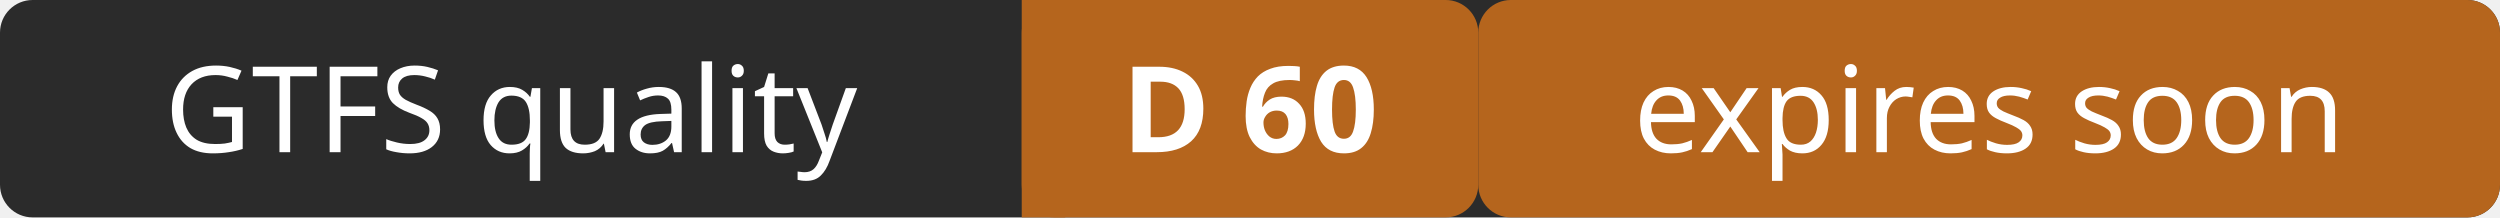
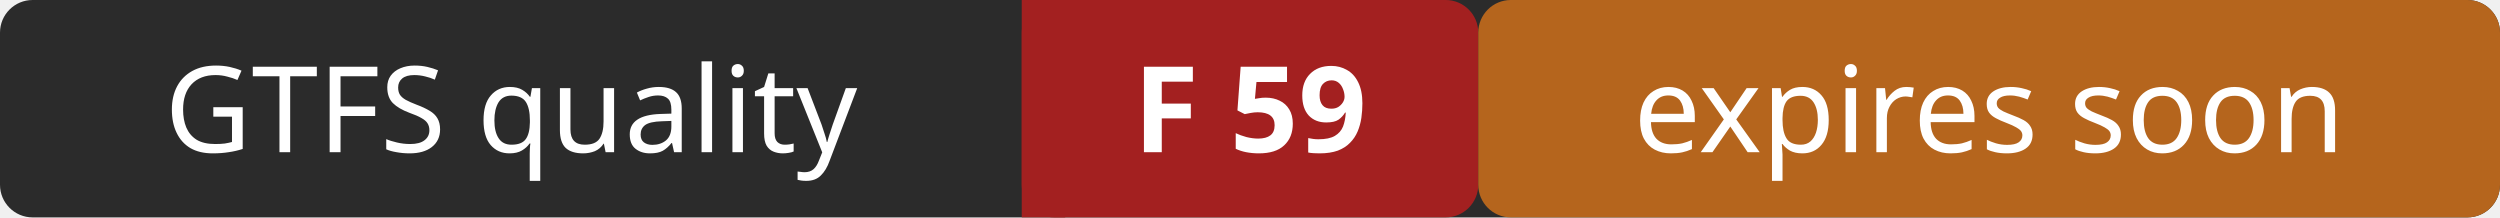
- <svg xmlns="http://www.w3.org/2000/svg" width="230" height="20" role="img" aria-label="GTFS quality: D 60 (expires soon)">
+ <svg xmlns="http://www.w3.org/2000/svg" width="230" height="20" role="img" aria-label="GTFS quality: F 59 (expires soon)">
  <rect width="230" height="20" rx="3" fill="#2b2b2b" />
-   <rect x="94" width="42" height="20" rx="3" fill="#b5651d" />
-   <rect x="94" width="4" height="20" fill="#b5651d" />
+   <rect x="94" width="42" height="20" rx="3" fill="#a32020" />
+   <rect x="94" width="4" height="20" fill="#a32020" />
  <rect x="136" width="94" height="20" rx="3" fill="#b5651d" />
  <g fill="#ffffff" font-family="Verdana,Geneva,sans-serif" font-size="11" text-anchor="middle">
    <text x="47" y="14">GTFS quality</text>
-     <text x="115" y="14" font-weight="bold">D 60</text>
+     <text x="115" y="14" font-weight="bold">F 59</text>
    <text x="183" y="14">expires soon</text>
  </g>
</svg>
